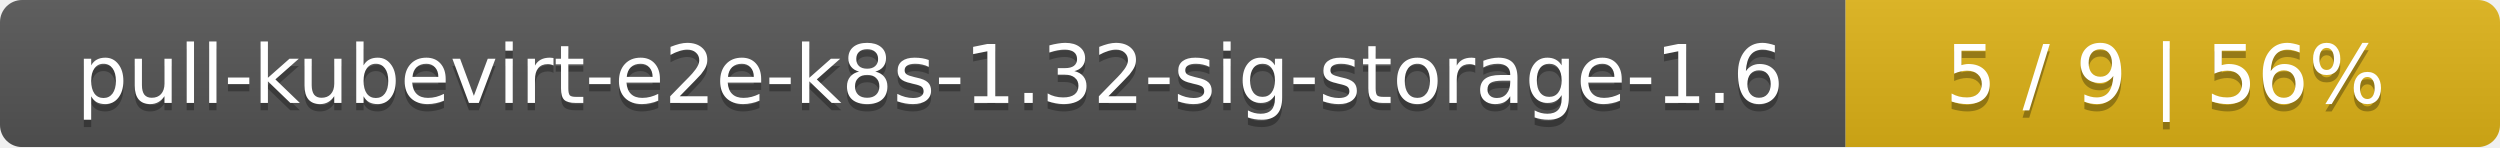
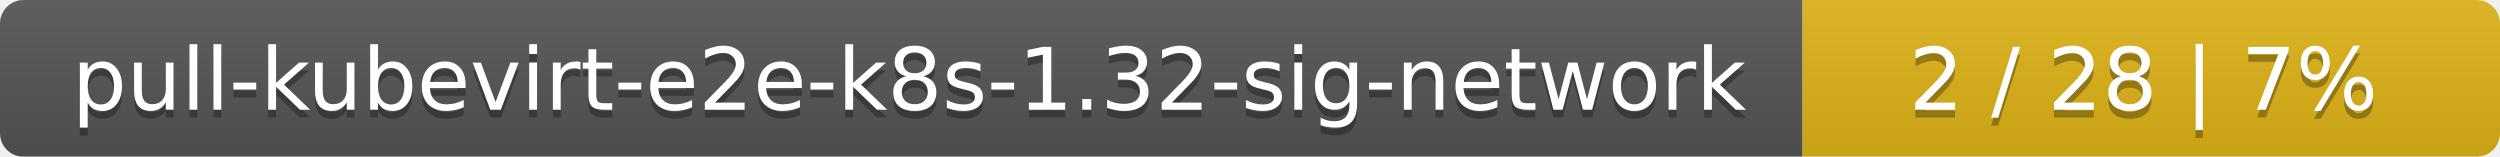
- <svg xmlns="http://www.w3.org/2000/svg" width="340" height="20">
+ <svg xmlns="http://www.w3.org/2000/svg" width="319" height="20">
  <linearGradient id="smooth" x2="0" y2="100%">
    <stop offset="0" stop-color="#bbb" stop-opacity=".1" />
    <stop offset="1" stop-opacity=".1" />
  </linearGradient>
  <mask id="round">
-     <rect width="340" height="20" rx="3" fill="#fff" />
+     <rect width="319" height="20" rx="3" fill="#fff" />
  </mask>
  <g mask="url(#round)">
-     <rect width="251" height="20" fill="#555" />
-     <rect x="251" width="89" height="20" fill="#dfb317" />
-     <rect width="340" height="20" fill="url(#smooth)" />
+     <rect width="230" height="20" fill="#555" />
+     <rect x="230" width="89" height="20" fill="#dfb317" />
+     <rect width="319" height="20" fill="url(#smooth)" />
  </g>
  <g fill="#fff" text-anchor="middle" font-family="DejaVu Sans,Verdana,Geneva,sans-serif" font-size="11">
-     <text x="126.5" y="15" fill="#010101" fill-opacity=".3">pull-kubevirt-e2e-k8s-1.32-sig-storage-1.6</text>
-     <text x="126.5" y="14">pull-kubevirt-e2e-k8s-1.32-sig-storage-1.6</text>
-     <text x="294.5" y="15" fill="#010101" fill-opacity=".3">5 / 9    |    56%</text>
-     <text x="294.5" y="14">5 / 9    |    56%</text>
+     <text x="116" y="15" fill="#010101" fill-opacity=".3">pull-kubevirt-e2e-k8s-1.32-sig-network</text>
+     <text x="116" y="14">pull-kubevirt-e2e-k8s-1.32-sig-network</text>
+     <text x="273.5" y="15" fill="#010101" fill-opacity=".3">2 / 28    |    7%</text>
+     <text x="273.5" y="14">2 / 28    |    7%</text>
  </g>
</svg>
